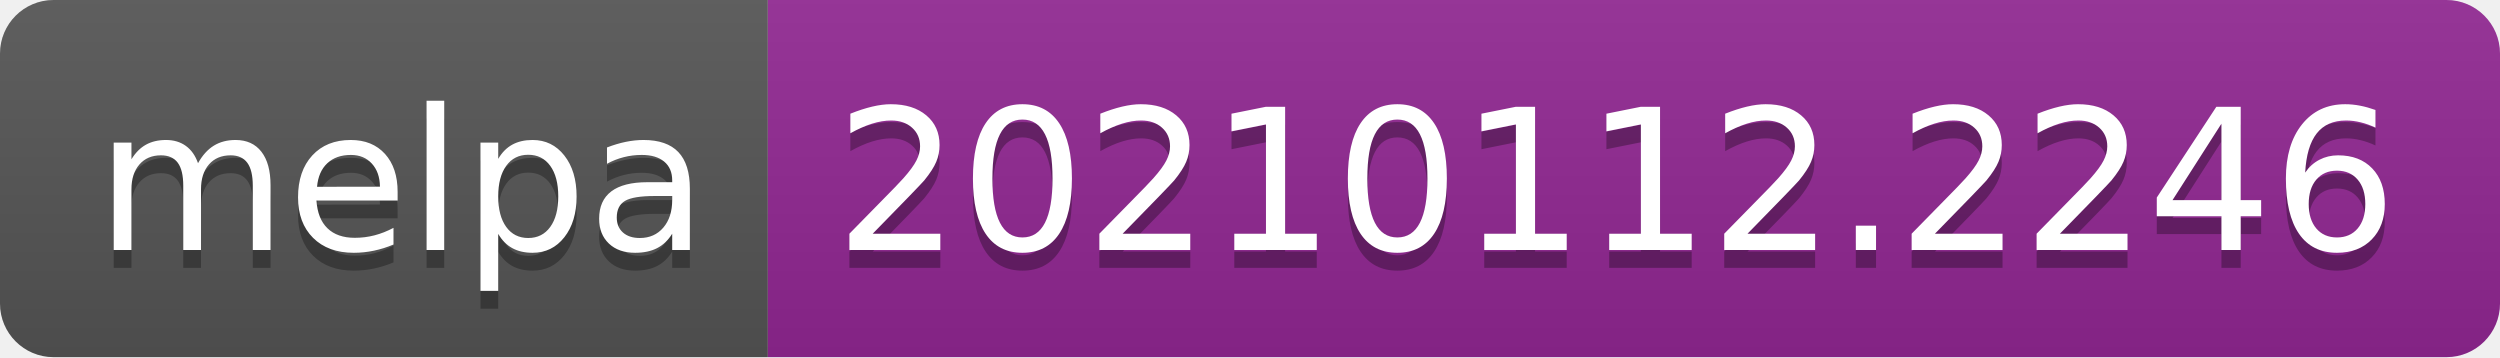
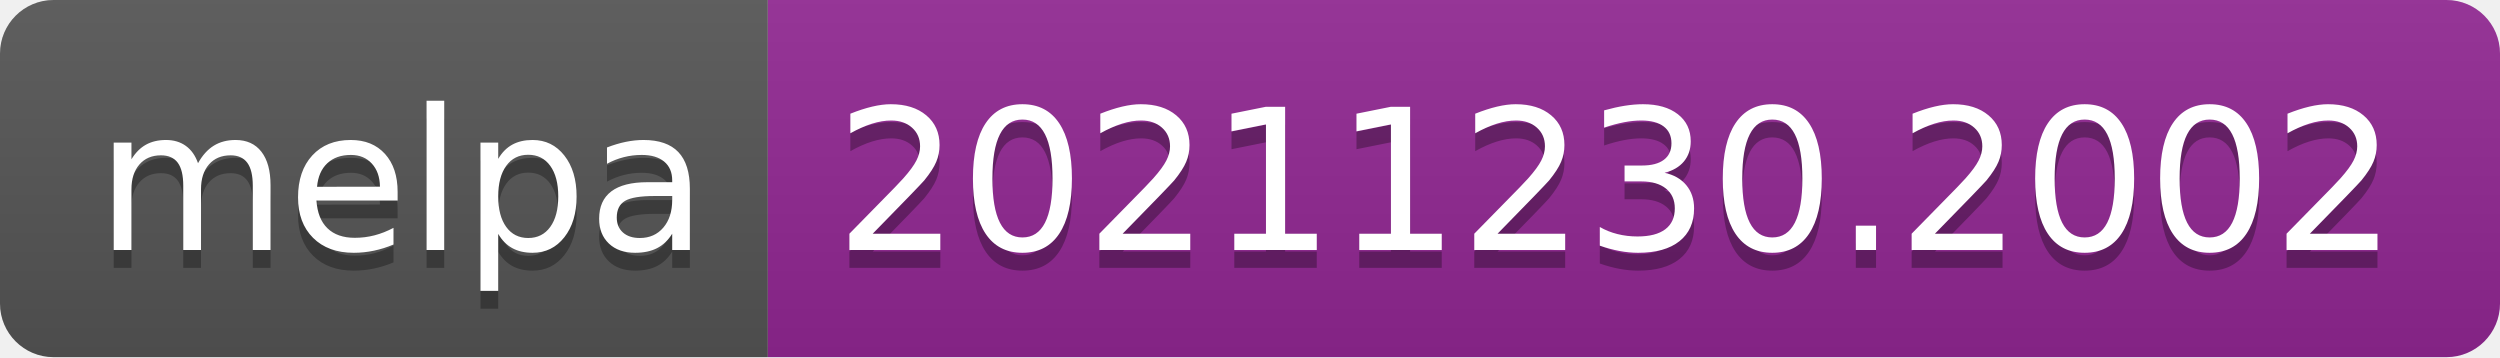
- <svg xmlns="http://www.w3.org/2000/svg" width="140" height="20" role="img" aria-label="melpa: 20210112.2246">
+ <svg xmlns="http://www.w3.org/2000/svg" width="140" height="20" role="img" aria-label="melpa: 20211230.2002">
  <linearGradient id="s" x2="0" y2="100%">
    <stop offset="0" stop-color="#bbb" stop-opacity=".1" />
    <stop offset="1" stop-opacity=".1" />
  </linearGradient>
  <clipPath id="r">
    <rect width="140" height="20" rx="3" fill="#fff" />
  </clipPath>
  <g clip-path="url(#r)">
    <rect width="43" height="20" fill="#555" />
    <rect x="43" width="97" height="20" fill="#922793" />
    <rect width="140" height="20" fill="url(#s)" />
  </g>
  <g fill="#fff" text-anchor="middle" font-family="Verdana,Geneva,DejaVu Sans,sans-serif" text-rendering="geometricPrecision" font-size="110">
    <text aria-hidden="true" x="225" y="150" fill="#010101" fill-opacity=".3" transform="scale(.1)" textLength="330">melpa</text>
    <text x="225" y="140" transform="scale(.1)" fill="#fff" textLength="330">melpa</text>
-     <text aria-hidden="true" x="905" y="150" fill="#010101" fill-opacity=".3" transform="scale(.1)" textLength="870">20210112.2246</text>
-     <text x="905" y="140" transform="scale(.1)" fill="#fff" textLength="870">20210112.2246</text>
+     <text aria-hidden="true" x="905" y="150" fill="#010101" fill-opacity=".3" transform="scale(.1)" textLength="870">20211230.2002</text>
+     <text x="905" y="140" transform="scale(.1)" fill="#fff" textLength="870">20211230.2002</text>
  </g>
</svg>
